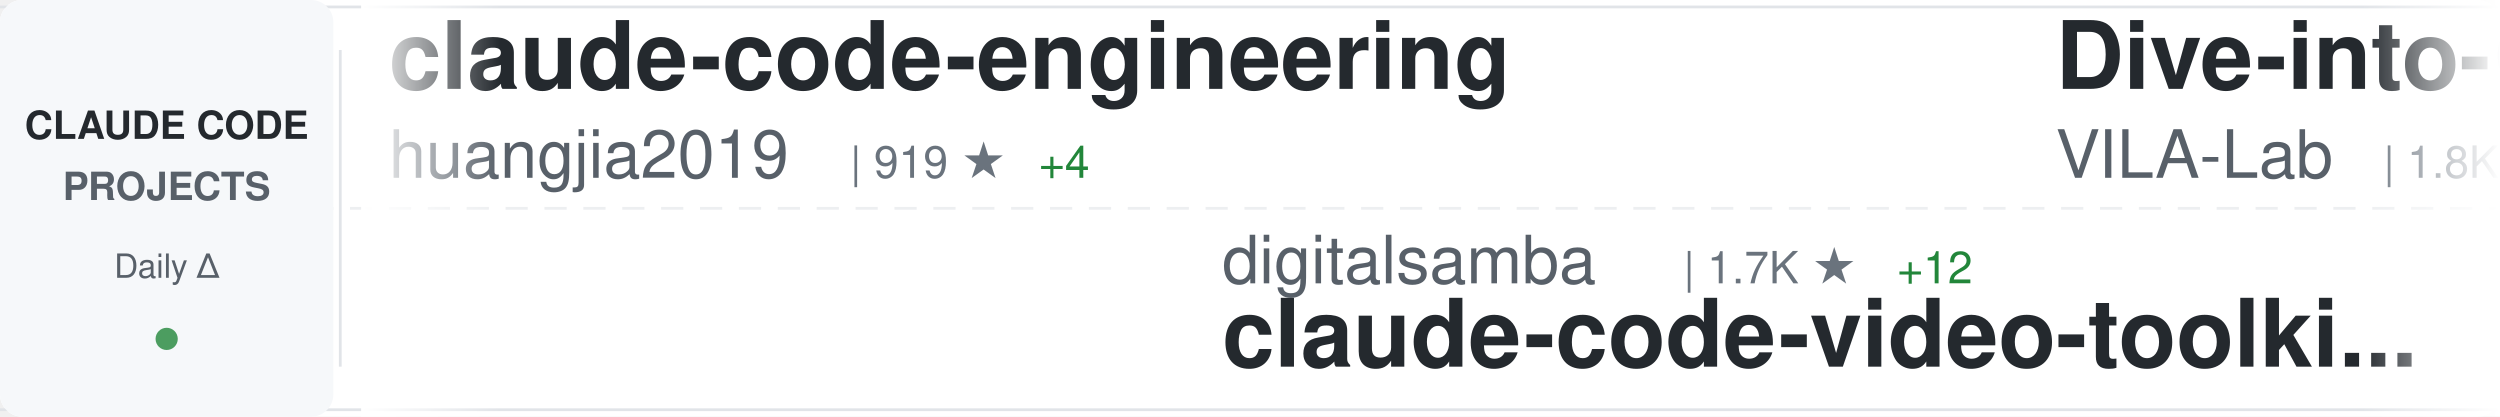
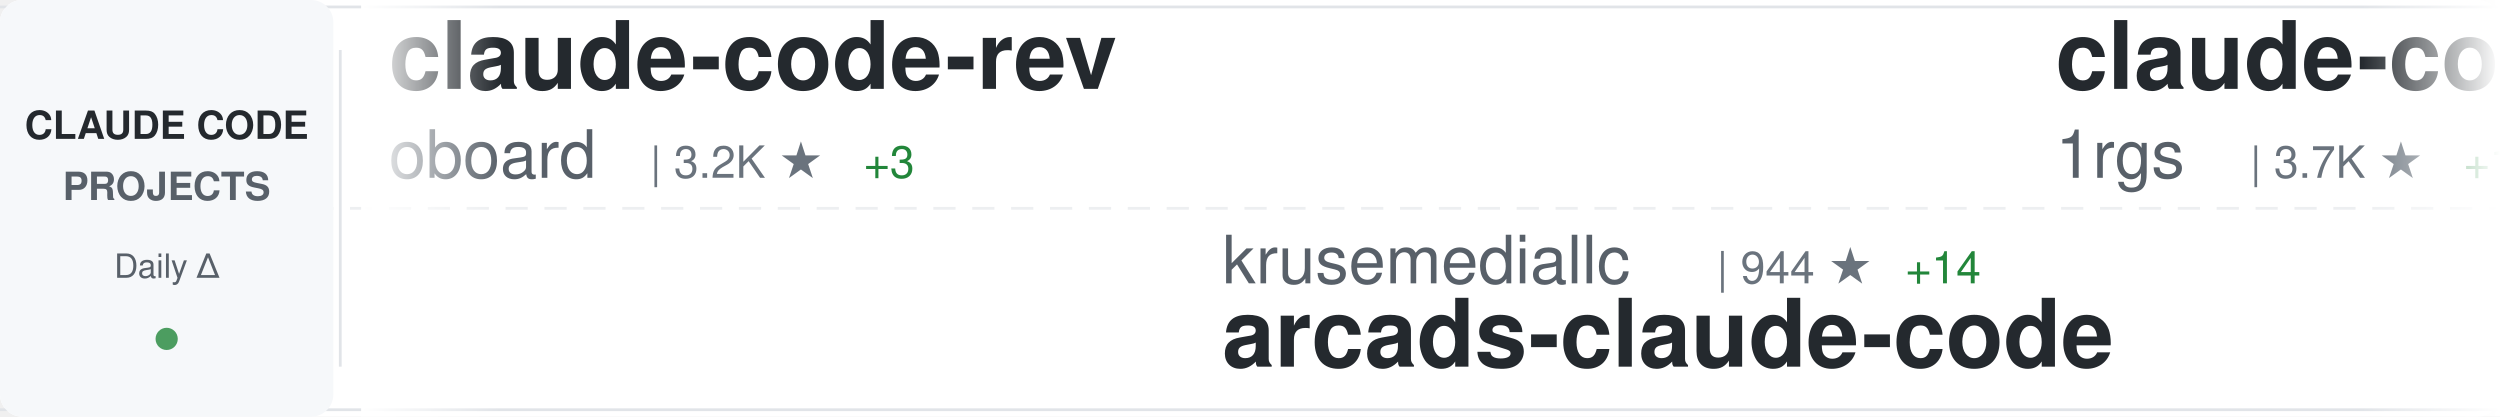
<svg xmlns="http://www.w3.org/2000/svg" width="900" height="150">
  <defs>
    <linearGradient id="awesomeLeftFade" x1="0%" y1="0%" x2="100%" y2="0%">
      <stop offset="0%" style="stop-color:#ffffff;stop-opacity:1" />
      <stop offset="100%" style="stop-color:#ffffff;stop-opacity:0" />
    </linearGradient>
    <linearGradient id="awesomeRightFade" x1="0%" y1="0%" x2="100%" y2="0%">
      <stop offset="0%" style="stop-color:#ffffff;stop-opacity:0" />
      <stop offset="100%" style="stop-color:#ffffff;stop-opacity:1" />
    </linearGradient>
  </defs>
  <rect width="900" height="150" fill="#ffffff" rx="8" />
  <rect x="0" y="2" width="900" height="1" fill="#e1e4e8" />
  <rect x="0" y="147" width="900" height="1" fill="#e1e4e8" />
  <line x1="0" y1="75" x2="900" y2="75" stroke="#e1e4e8" stroke-width="1" stroke-dasharray="8 6" opacity="0.6" />
  <rect x="0" y="0" width="120" height="150" fill="#f6f8fa" rx="8" />
  <text x="60" y="50" font-family="-apple-system, BlinkMacSystemFont, 'Segoe UI', Helvetica, Arial, sans-serif" font-size="14" font-weight="600" fill="#24292e" text-anchor="middle">CLAUDE CODE</text>
  <text x="60" y="72" font-family="-apple-system, BlinkMacSystemFont, 'Segoe UI', Helvetica, Arial, sans-serif" font-size="14" font-weight="600" fill="#586069" text-anchor="middle">PROJECTS</text>
  <text x="60" y="100" font-family="-apple-system, BlinkMacSystemFont, 'Segoe UI', Helvetica, Arial, sans-serif" font-size="12" font-weight="500" fill="#586069" text-anchor="middle">Daily Δ</text>
  <circle cx="60" cy="122" r="4" fill="#22863a" opacity="0.8" />
  <rect x="122" y="18" width="1" height="114" fill="#e1e4e8" />
  <clipPath id="awesomeTickerClip">
    <rect x="130" y="0" width="770" height="150" />
  </clipPath>
  <g clip-path="url(#awesomeTickerClip)">
    <g id="awesomeTickerItems">
      <animateTransform attributeName="transform" attributeType="XML" type="translate" from="0 0" to="-3000 0" dur="54s" repeatCount="indefinite" />
      <g transform="translate(0, 0)">
-         <text x="140" y="32" font-family="-apple-system, BlinkMacSystemFont, 'Segoe UI', Helvetica, Arial, sans-serif" font-size="34" font-weight="600" fill="#24292e">claude-code-engineering</text>
-         <text x="140" y="64" font-family="-apple-system, BlinkMacSystemFont, 'Segoe UI', Helvetica, Arial, sans-serif" font-size="24" font-weight="400" fill="#586069">huangjia2019</text>
-         <text x="306" y="64" font-family="-apple-system, BlinkMacSystemFont, 'Segoe UI', Helvetica, Arial, sans-serif" font-size="16" font-weight="500" fill="#6a737d">| 919 ★</text>
-         <text x="374" y="64" font-family="-apple-system, BlinkMacSystemFont, 'Segoe UI', Helvetica, Arial, sans-serif" font-size="16" font-weight="500" fill="#22863a"> +4</text>
+         <text x="140" y="32" font-family="-apple-system, BlinkMacSystemFont, 'Segoe UI', Helvetica, Arial, sans-serif" font-size="34" font-weight="600" fill="#24292e">claude-code-rev</text>
+         <text x="140" y="64" font-family="-apple-system, BlinkMacSystemFont, 'Segoe UI', Helvetica, Arial, sans-serif" font-size="24" font-weight="400" fill="#586069">oboard</text>
+         <text x="234" y="64" font-family="-apple-system, BlinkMacSystemFont, 'Segoe UI', Helvetica, Arial, sans-serif" font-size="16" font-weight="500" fill="#6a737d">| 3.2K ★</text>
+         <text x="311" y="64" font-family="-apple-system, BlinkMacSystemFont, 'Segoe UI', Helvetica, Arial, sans-serif" font-size="16" font-weight="500" fill="#22863a"> +3</text>
      </g>
      <g transform="translate(300, 0)">
-         <text x="140" y="102" font-family="-apple-system, BlinkMacSystemFont, 'Segoe UI', Helvetica, Arial, sans-serif" font-size="24" font-weight="400" fill="#586069">digitalsamba</text>
-         <text x="306" y="102" font-family="-apple-system, BlinkMacSystemFont, 'Segoe UI', Helvetica, Arial, sans-serif" font-size="16" font-weight="500" fill="#6a737d">| 1.7K ★</text>
-         <text x="383" y="102" font-family="-apple-system, BlinkMacSystemFont, 'Segoe UI', Helvetica, Arial, sans-serif" font-size="16" font-weight="500" fill="#22863a"> +12</text>
-         <text x="140" y="132" font-family="-apple-system, BlinkMacSystemFont, 'Segoe UI', Helvetica, Arial, sans-serif" font-size="34" font-weight="600" fill="#24292e">claude-code-video-toolki...</text>
+         <text x="140" y="102" font-family="-apple-system, BlinkMacSystemFont, 'Segoe UI', Helvetica, Arial, sans-serif" font-size="24" font-weight="400" fill="#586069">krusemediallc</text>
+         <text x="318" y="102" font-family="-apple-system, BlinkMacSystemFont, 'Segoe UI', Helvetica, Arial, sans-serif" font-size="16" font-weight="500" fill="#6a737d">| 944 ★</text>
+         <text x="386" y="102" font-family="-apple-system, BlinkMacSystemFont, 'Segoe UI', Helvetica, Arial, sans-serif" font-size="16" font-weight="500" fill="#22863a"> +14</text>
+         <text x="140" y="132" font-family="-apple-system, BlinkMacSystemFont, 'Segoe UI', Helvetica, Arial, sans-serif" font-size="34" font-weight="600" fill="#24292e">arcads-claude-code</text>
      </g>
      <g transform="translate(600, 0)">
-         <text x="140" y="32" font-family="-apple-system, BlinkMacSystemFont, 'Segoe UI', Helvetica, Arial, sans-serif" font-size="34" font-weight="600" fill="#24292e">Dive-into-Claude-Code</text>
-         <text x="140" y="64" font-family="-apple-system, BlinkMacSystemFont, 'Segoe UI', Helvetica, Arial, sans-serif" font-size="24" font-weight="400" fill="#586069">VILA-Lab</text>
-         <text x="258" y="64" font-family="-apple-system, BlinkMacSystemFont, 'Segoe UI', Helvetica, Arial, sans-serif" font-size="16" font-weight="500" fill="#6a737d">| 1.8K ★</text>
-         <text x="335" y="64" font-family="-apple-system, BlinkMacSystemFont, 'Segoe UI', Helvetica, Arial, sans-serif" font-size="16" font-weight="500" fill="#22863a"> +8</text>
+         <text x="140" y="32" font-family="-apple-system, BlinkMacSystemFont, 'Segoe UI', Helvetica, Arial, sans-serif" font-size="34" font-weight="600" fill="#24292e">claude-code-proxy</text>
+         <text x="140" y="64" font-family="-apple-system, BlinkMacSystemFont, 'Segoe UI', Helvetica, Arial, sans-serif" font-size="24" font-weight="400" fill="#586069">1rgs</text>
+         <text x="210" y="64" font-family="-apple-system, BlinkMacSystemFont, 'Segoe UI', Helvetica, Arial, sans-serif" font-size="16" font-weight="500" fill="#6a737d">| 3.7K ★</text>
+         <text x="287" y="64" font-family="-apple-system, BlinkMacSystemFont, 'Segoe UI', Helvetica, Arial, sans-serif" font-size="16" font-weight="500" fill="#22863a"> +1</text>
      </g>
      <g transform="translate(900, 0)">
-         <text x="140" y="102" font-family="-apple-system, BlinkMacSystemFont, 'Segoe UI', Helvetica, Arial, sans-serif" font-size="24" font-weight="400" fill="#586069">anthropics</text>
-         <text x="282" y="102" font-family="-apple-system, BlinkMacSystemFont, 'Segoe UI', Helvetica, Arial, sans-serif" font-size="16" font-weight="500" fill="#6a737d">| 890 ★</text>
-         <text x="140" y="132" font-family="-apple-system, BlinkMacSystemFont, 'Segoe UI', Helvetica, Arial, sans-serif" font-size="34" font-weight="600" fill="#24292e">claude-code-base-action</text>
+         <text x="140" y="102" font-family="-apple-system, BlinkMacSystemFont, 'Segoe UI', Helvetica, Arial, sans-serif" font-size="24" font-weight="400" fill="#586069">kodu-ai</text>
+         <text x="246" y="102" font-family="-apple-system, BlinkMacSystemFont, 'Segoe UI', Helvetica, Arial, sans-serif" font-size="16" font-weight="500" fill="#6a737d">| 5.3K ★</text>
+         <text x="140" y="132" font-family="-apple-system, BlinkMacSystemFont, 'Segoe UI', Helvetica, Arial, sans-serif" font-size="34" font-weight="600" fill="#24292e">claude-coder</text>
      </g>
      <g transform="translate(1200, 0)">
-         <text x="140" y="32" font-family="-apple-system, BlinkMacSystemFont, 'Segoe UI', Helvetica, Arial, sans-serif" font-size="34" font-weight="600" fill="#24292e">claude-code-source-code-...</text>
-         <text x="140" y="64" font-family="-apple-system, BlinkMacSystemFont, 'Segoe UI', Helvetica, Arial, sans-serif" font-size="24" font-weight="400" fill="#586069">ghuntley</text>
-         <text x="258" y="64" font-family="-apple-system, BlinkMacSystemFont, 'Segoe UI', Helvetica, Arial, sans-serif" font-size="16" font-weight="500" fill="#6a737d">| 986 ★</text>
+         <text x="140" y="32" font-family="-apple-system, BlinkMacSystemFont, 'Segoe UI', Helvetica, Arial, sans-serif" font-size="34" font-weight="600" fill="#24292e">claude-code-source-build</text>
+         <text x="140" y="64" font-family="-apple-system, BlinkMacSystemFont, 'Segoe UI', Helvetica, Arial, sans-serif" font-size="24" font-weight="400" fill="#586069">andrew-kramer-inno</text>
+         <text x="378" y="64" font-family="-apple-system, BlinkMacSystemFont, 'Segoe UI', Helvetica, Arial, sans-serif" font-size="16" font-weight="500" fill="#6a737d">| 593 ★</text>
      </g>
      <g transform="translate(1500, 0)">
-         <text x="140" y="102" font-family="-apple-system, BlinkMacSystemFont, 'Segoe UI', Helvetica, Arial, sans-serif" font-size="24" font-weight="400" fill="#586069">Cranot</text>
-         <text x="234" y="102" font-family="-apple-system, BlinkMacSystemFont, 'Segoe UI', Helvetica, Arial, sans-serif" font-size="16" font-weight="500" fill="#6a737d">| 2.8K ★</text>
-         <text x="140" y="132" font-family="-apple-system, BlinkMacSystemFont, 'Segoe UI', Helvetica, Arial, sans-serif" font-size="34" font-weight="600" fill="#24292e">claude-code-guide</text>
+         <text x="140" y="102" font-family="-apple-system, BlinkMacSystemFont, 'Segoe UI', Helvetica, Arial, sans-serif" font-size="24" font-weight="400" fill="#586069">Chachamaru127</text>
+         <text x="318" y="102" font-family="-apple-system, BlinkMacSystemFont, 'Segoe UI', Helvetica, Arial, sans-serif" font-size="16" font-weight="500" fill="#6a737d">| 2.9K ★</text>
+         <text x="395" y="102" font-family="-apple-system, BlinkMacSystemFont, 'Segoe UI', Helvetica, Arial, sans-serif" font-size="16" font-weight="500" fill="#22863a"> +5</text>
+         <text x="140" y="132" font-family="-apple-system, BlinkMacSystemFont, 'Segoe UI', Helvetica, Arial, sans-serif" font-size="34" font-weight="600" fill="#24292e">claude-code-harness</text>
      </g>
      <g transform="translate(1800, 0)">
-         <text x="140" y="32" font-family="-apple-system, BlinkMacSystemFont, 'Segoe UI', Helvetica, Arial, sans-serif" font-size="34" font-weight="600" fill="#24292e">claude-code-tips</text>
-         <text x="140" y="64" font-family="-apple-system, BlinkMacSystemFont, 'Segoe UI', Helvetica, Arial, sans-serif" font-size="24" font-weight="400" fill="#586069">ykdojo</text>
-         <text x="234" y="64" font-family="-apple-system, BlinkMacSystemFont, 'Segoe UI', Helvetica, Arial, sans-serif" font-size="16" font-weight="500" fill="#6a737d">| 9.0K ★</text>
-         <text x="311" y="64" font-family="-apple-system, BlinkMacSystemFont, 'Segoe UI', Helvetica, Arial, sans-serif" font-size="16" font-weight="500" fill="#22863a"> +12</text>
+         <text x="140" y="32" font-family="-apple-system, BlinkMacSystemFont, 'Segoe UI', Helvetica, Arial, sans-serif" font-size="34" font-weight="600" fill="#24292e">ralph-claude-code</text>
+         <text x="140" y="64" font-family="-apple-system, BlinkMacSystemFont, 'Segoe UI', Helvetica, Arial, sans-serif" font-size="24" font-weight="400" fill="#586069">frankbria</text>
+         <text x="270" y="64" font-family="-apple-system, BlinkMacSystemFont, 'Segoe UI', Helvetica, Arial, sans-serif" font-size="16" font-weight="500" fill="#6a737d">| 9.5K ★</text>
+         <text x="347" y="64" font-family="-apple-system, BlinkMacSystemFont, 'Segoe UI', Helvetica, Arial, sans-serif" font-size="16" font-weight="500" fill="#22863a"> +3</text>
      </g>
      <g transform="translate(2100, 0)">
-         <text x="140" y="102" font-family="-apple-system, BlinkMacSystemFont, 'Segoe UI', Helvetica, Arial, sans-serif" font-size="24" font-weight="400" fill="#586069">777genius</text>
-         <text x="270" y="102" font-family="-apple-system, BlinkMacSystemFont, 'Segoe UI', Helvetica, Arial, sans-serif" font-size="16" font-weight="500" fill="#6a737d">| 918 ★</text>
-         <text x="140" y="132" font-family="-apple-system, BlinkMacSystemFont, 'Segoe UI', Helvetica, Arial, sans-serif" font-size="34" font-weight="600" fill="#24292e">claude-code-source-code</text>
+         <text x="140" y="102" font-family="-apple-system, BlinkMacSystemFont, 'Segoe UI', Helvetica, Arial, sans-serif" font-size="24" font-weight="400" fill="#586069">VILA-Lab</text>
+         <text x="258" y="102" font-family="-apple-system, BlinkMacSystemFont, 'Segoe UI', Helvetica, Arial, sans-serif" font-size="16" font-weight="500" fill="#6a737d">| 1.8K ★</text>
+         <text x="335" y="102" font-family="-apple-system, BlinkMacSystemFont, 'Segoe UI', Helvetica, Arial, sans-serif" font-size="16" font-weight="500" fill="#22863a"> +8</text>
+         <text x="140" y="132" font-family="-apple-system, BlinkMacSystemFont, 'Segoe UI', Helvetica, Arial, sans-serif" font-size="34" font-weight="600" fill="#24292e">Dive-into-Claude-Code</text>
      </g>
      <g transform="translate(2400, 0)">
-         <text x="140" y="32" font-family="-apple-system, BlinkMacSystemFont, 'Segoe UI', Helvetica, Arial, sans-serif" font-size="34" font-weight="600" fill="#24292e">Claude-Code</text>
-         <text x="140" y="64" font-family="-apple-system, BlinkMacSystemFont, 'Segoe UI', Helvetica, Arial, sans-serif" font-size="24" font-weight="400" fill="#586069">OrcaWhisper</text>
-         <text x="294" y="64" font-family="-apple-system, BlinkMacSystemFont, 'Segoe UI', Helvetica, Arial, sans-serif" font-size="16" font-weight="500" fill="#6a737d">| 80 ★</text>
+         <text x="140" y="32" font-family="-apple-system, BlinkMacSystemFont, 'Segoe UI', Helvetica, Arial, sans-serif" font-size="34" font-weight="600" fill="#24292e">collection-claude-code-s...</text>
+         <text x="140" y="64" font-family="-apple-system, BlinkMacSystemFont, 'Segoe UI', Helvetica, Arial, sans-serif" font-size="24" font-weight="400" fill="#586069">chauncygu</text>
+         <text x="270" y="64" font-family="-apple-system, BlinkMacSystemFont, 'Segoe UI', Helvetica, Arial, sans-serif" font-size="16" font-weight="500" fill="#6a737d">| 2.7K ★</text>
+         <text x="347" y="64" font-family="-apple-system, BlinkMacSystemFont, 'Segoe UI', Helvetica, Arial, sans-serif" font-size="16" font-weight="500" fill="#22863a"> +12</text>
      </g>
      <g transform="translate(2700, 0)">
-         <text x="140" y="102" font-family="-apple-system, BlinkMacSystemFont, 'Segoe UI', Helvetica, Arial, sans-serif" font-size="24" font-weight="400" fill="#586069">sugyan</text>
-         <text x="234" y="102" font-family="-apple-system, BlinkMacSystemFont, 'Segoe UI', Helvetica, Arial, sans-serif" font-size="16" font-weight="500" fill="#6a737d">| 1.1K ★</text>
-         <text x="140" y="132" font-family="-apple-system, BlinkMacSystemFont, 'Segoe UI', Helvetica, Arial, sans-serif" font-size="34" font-weight="600" fill="#24292e">claude-code-webui</text>
+         <text x="140" y="102" font-family="-apple-system, BlinkMacSystemFont, 'Segoe UI', Helvetica, Arial, sans-serif" font-size="24" font-weight="400" fill="#586069">luyao618</text>
+         <text x="258" y="102" font-family="-apple-system, BlinkMacSystemFont, 'Segoe UI', Helvetica, Arial, sans-serif" font-size="16" font-weight="500" fill="#6a737d">| 1.6K ★</text>
+         <text x="335" y="102" font-family="-apple-system, BlinkMacSystemFont, 'Segoe UI', Helvetica, Arial, sans-serif" font-size="16" font-weight="500" fill="#22863a"> +2</text>
+         <text x="140" y="132" font-family="-apple-system, BlinkMacSystemFont, 'Segoe UI', Helvetica, Arial, sans-serif" font-size="34" font-weight="600" fill="#24292e">Claude-Code-Source-Study</text>
      </g>
      <g transform="translate(3000, 0)">
-         <text x="140" y="32" font-family="-apple-system, BlinkMacSystemFont, 'Segoe UI', Helvetica, Arial, sans-serif" font-size="34" font-weight="600" fill="#24292e">claude-code-engineering</text>
-         <text x="140" y="64" font-family="-apple-system, BlinkMacSystemFont, 'Segoe UI', Helvetica, Arial, sans-serif" font-size="24" font-weight="400" fill="#586069">huangjia2019</text>
-         <text x="306" y="64" font-family="-apple-system, BlinkMacSystemFont, 'Segoe UI', Helvetica, Arial, sans-serif" font-size="16" font-weight="500" fill="#6a737d">| 919 ★</text>
-         <text x="374" y="64" font-family="-apple-system, BlinkMacSystemFont, 'Segoe UI', Helvetica, Arial, sans-serif" font-size="16" font-weight="500" fill="#22863a"> +4</text>
+         <text x="140" y="32" font-family="-apple-system, BlinkMacSystemFont, 'Segoe UI', Helvetica, Arial, sans-serif" font-size="34" font-weight="600" fill="#24292e">claude-code-rev</text>
+         <text x="140" y="64" font-family="-apple-system, BlinkMacSystemFont, 'Segoe UI', Helvetica, Arial, sans-serif" font-size="24" font-weight="400" fill="#586069">oboard</text>
+         <text x="234" y="64" font-family="-apple-system, BlinkMacSystemFont, 'Segoe UI', Helvetica, Arial, sans-serif" font-size="16" font-weight="500" fill="#6a737d">| 3.2K ★</text>
+         <text x="311" y="64" font-family="-apple-system, BlinkMacSystemFont, 'Segoe UI', Helvetica, Arial, sans-serif" font-size="16" font-weight="500" fill="#22863a"> +3</text>
      </g>
      <g transform="translate(3300, 0)">
-         <text x="140" y="102" font-family="-apple-system, BlinkMacSystemFont, 'Segoe UI', Helvetica, Arial, sans-serif" font-size="24" font-weight="400" fill="#586069">digitalsamba</text>
-         <text x="306" y="102" font-family="-apple-system, BlinkMacSystemFont, 'Segoe UI', Helvetica, Arial, sans-serif" font-size="16" font-weight="500" fill="#6a737d">| 1.7K ★</text>
-         <text x="383" y="102" font-family="-apple-system, BlinkMacSystemFont, 'Segoe UI', Helvetica, Arial, sans-serif" font-size="16" font-weight="500" fill="#22863a"> +12</text>
-         <text x="140" y="132" font-family="-apple-system, BlinkMacSystemFont, 'Segoe UI', Helvetica, Arial, sans-serif" font-size="34" font-weight="600" fill="#24292e">claude-code-video-toolki...</text>
+         <text x="140" y="102" font-family="-apple-system, BlinkMacSystemFont, 'Segoe UI', Helvetica, Arial, sans-serif" font-size="24" font-weight="400" fill="#586069">krusemediallc</text>
+         <text x="318" y="102" font-family="-apple-system, BlinkMacSystemFont, 'Segoe UI', Helvetica, Arial, sans-serif" font-size="16" font-weight="500" fill="#6a737d">| 944 ★</text>
+         <text x="386" y="102" font-family="-apple-system, BlinkMacSystemFont, 'Segoe UI', Helvetica, Arial, sans-serif" font-size="16" font-weight="500" fill="#22863a"> +14</text>
+         <text x="140" y="132" font-family="-apple-system, BlinkMacSystemFont, 'Segoe UI', Helvetica, Arial, sans-serif" font-size="34" font-weight="600" fill="#24292e">arcads-claude-code</text>
      </g>
      <g transform="translate(3600, 0)">
-         <text x="140" y="32" font-family="-apple-system, BlinkMacSystemFont, 'Segoe UI', Helvetica, Arial, sans-serif" font-size="34" font-weight="600" fill="#24292e">Dive-into-Claude-Code</text>
-         <text x="140" y="64" font-family="-apple-system, BlinkMacSystemFont, 'Segoe UI', Helvetica, Arial, sans-serif" font-size="24" font-weight="400" fill="#586069">VILA-Lab</text>
-         <text x="258" y="64" font-family="-apple-system, BlinkMacSystemFont, 'Segoe UI', Helvetica, Arial, sans-serif" font-size="16" font-weight="500" fill="#6a737d">| 1.8K ★</text>
-         <text x="335" y="64" font-family="-apple-system, BlinkMacSystemFont, 'Segoe UI', Helvetica, Arial, sans-serif" font-size="16" font-weight="500" fill="#22863a"> +8</text>
+         <text x="140" y="32" font-family="-apple-system, BlinkMacSystemFont, 'Segoe UI', Helvetica, Arial, sans-serif" font-size="34" font-weight="600" fill="#24292e">claude-code-proxy</text>
+         <text x="140" y="64" font-family="-apple-system, BlinkMacSystemFont, 'Segoe UI', Helvetica, Arial, sans-serif" font-size="24" font-weight="400" fill="#586069">1rgs</text>
+         <text x="210" y="64" font-family="-apple-system, BlinkMacSystemFont, 'Segoe UI', Helvetica, Arial, sans-serif" font-size="16" font-weight="500" fill="#6a737d">| 3.7K ★</text>
+         <text x="287" y="64" font-family="-apple-system, BlinkMacSystemFont, 'Segoe UI', Helvetica, Arial, sans-serif" font-size="16" font-weight="500" fill="#22863a"> +1</text>
      </g>
      <g transform="translate(3900, 0)">
-         <text x="140" y="102" font-family="-apple-system, BlinkMacSystemFont, 'Segoe UI', Helvetica, Arial, sans-serif" font-size="24" font-weight="400" fill="#586069">anthropics</text>
-         <text x="282" y="102" font-family="-apple-system, BlinkMacSystemFont, 'Segoe UI', Helvetica, Arial, sans-serif" font-size="16" font-weight="500" fill="#6a737d">| 890 ★</text>
-         <text x="140" y="132" font-family="-apple-system, BlinkMacSystemFont, 'Segoe UI', Helvetica, Arial, sans-serif" font-size="34" font-weight="600" fill="#24292e">claude-code-base-action</text>
+         <text x="140" y="102" font-family="-apple-system, BlinkMacSystemFont, 'Segoe UI', Helvetica, Arial, sans-serif" font-size="24" font-weight="400" fill="#586069">kodu-ai</text>
+         <text x="246" y="102" font-family="-apple-system, BlinkMacSystemFont, 'Segoe UI', Helvetica, Arial, sans-serif" font-size="16" font-weight="500" fill="#6a737d">| 5.3K ★</text>
+         <text x="140" y="132" font-family="-apple-system, BlinkMacSystemFont, 'Segoe UI', Helvetica, Arial, sans-serif" font-size="34" font-weight="600" fill="#24292e">claude-coder</text>
      </g>
    </g>
  </g>
  <rect x="130" y="0" width="50" height="150" fill="url(#awesomeLeftFade)" />
  <rect x="850" y="0" width="50" height="150" fill="url(#awesomeRightFade)" />
</svg>
